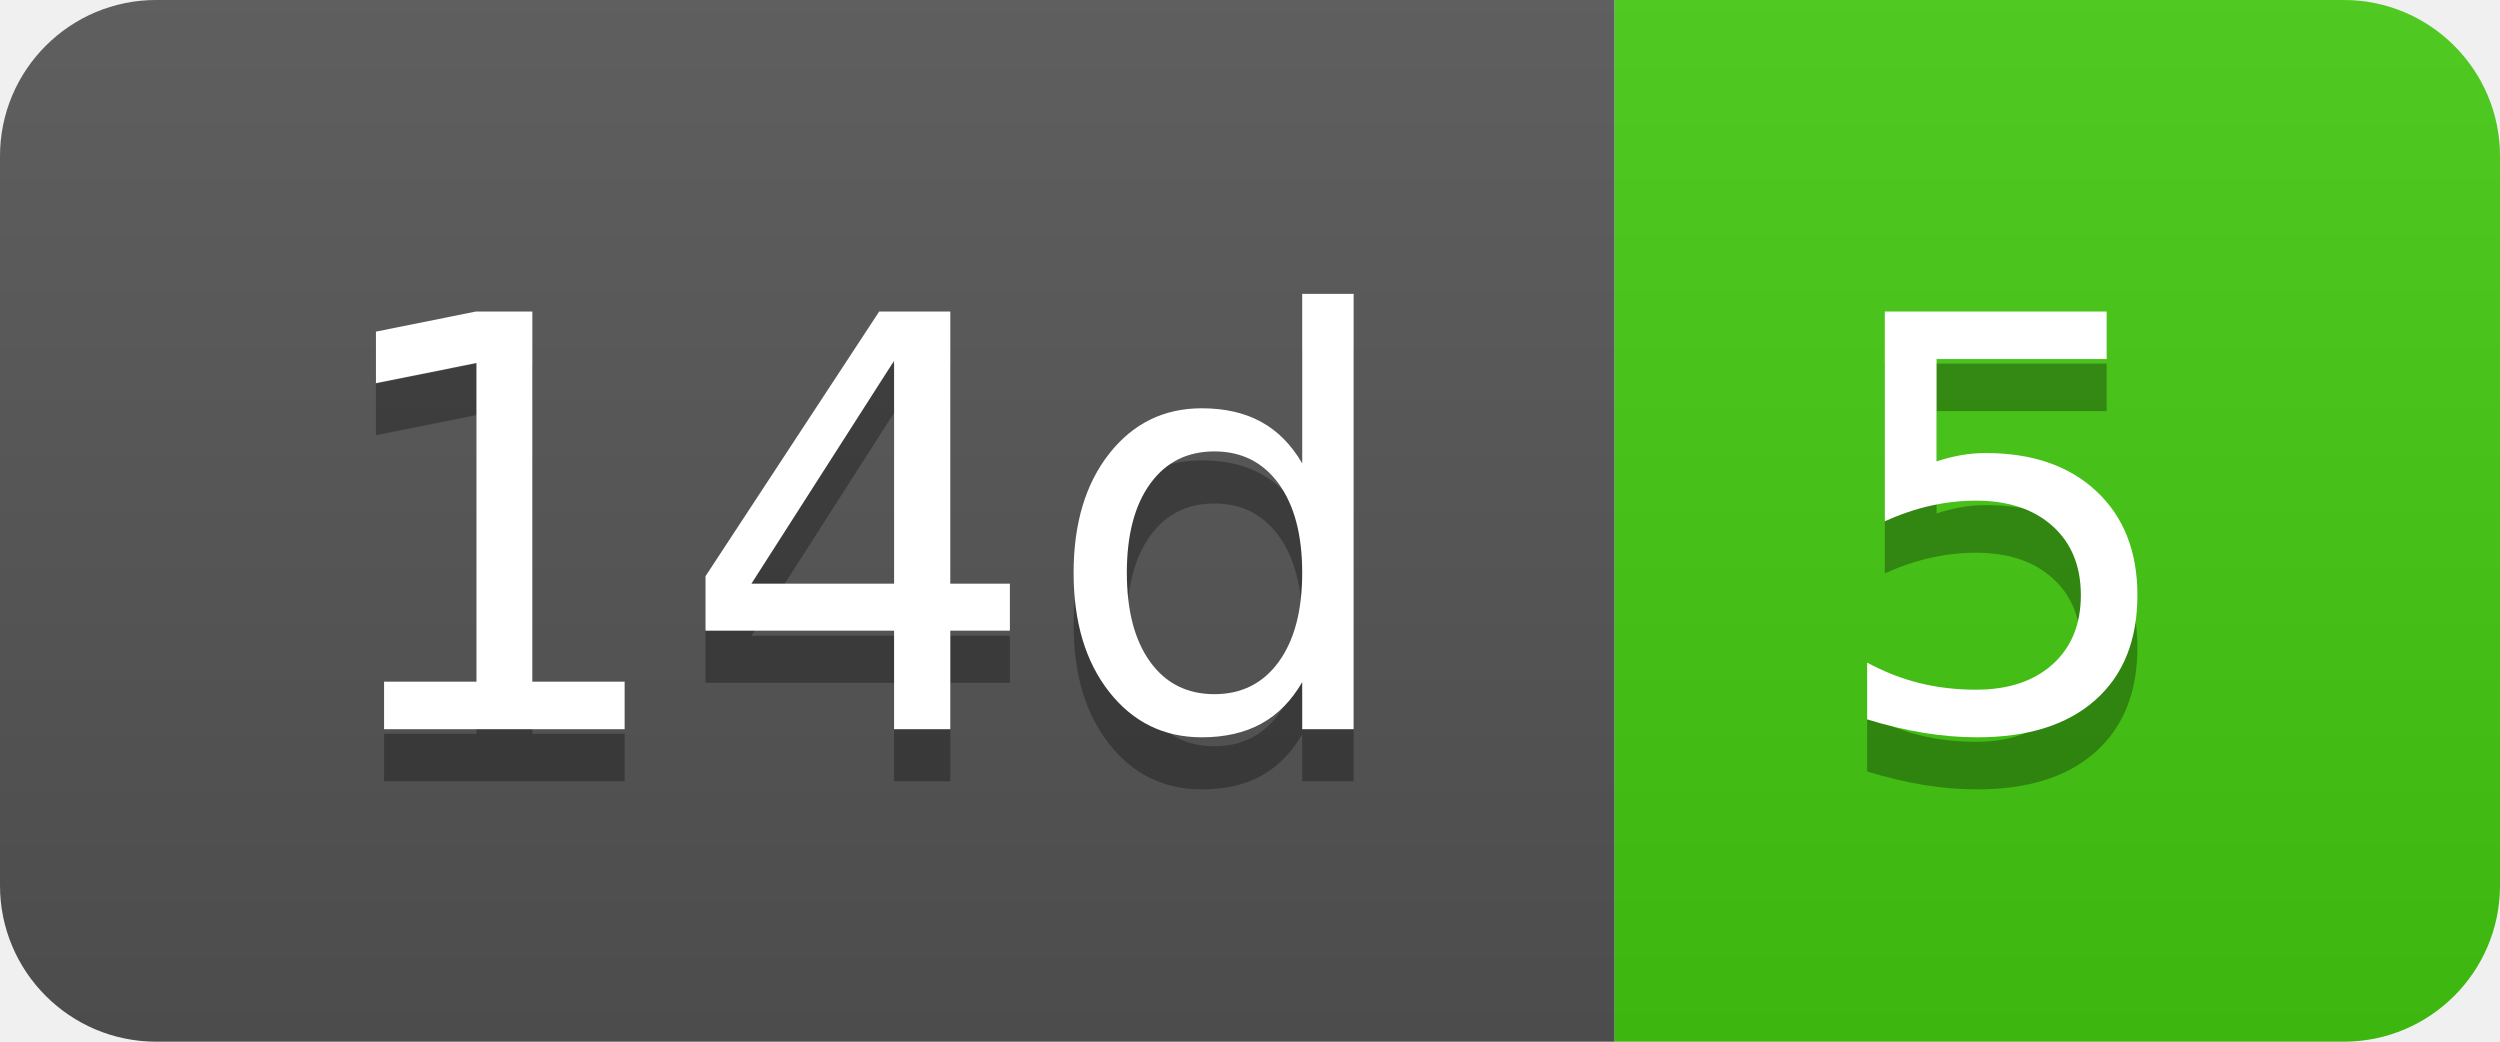
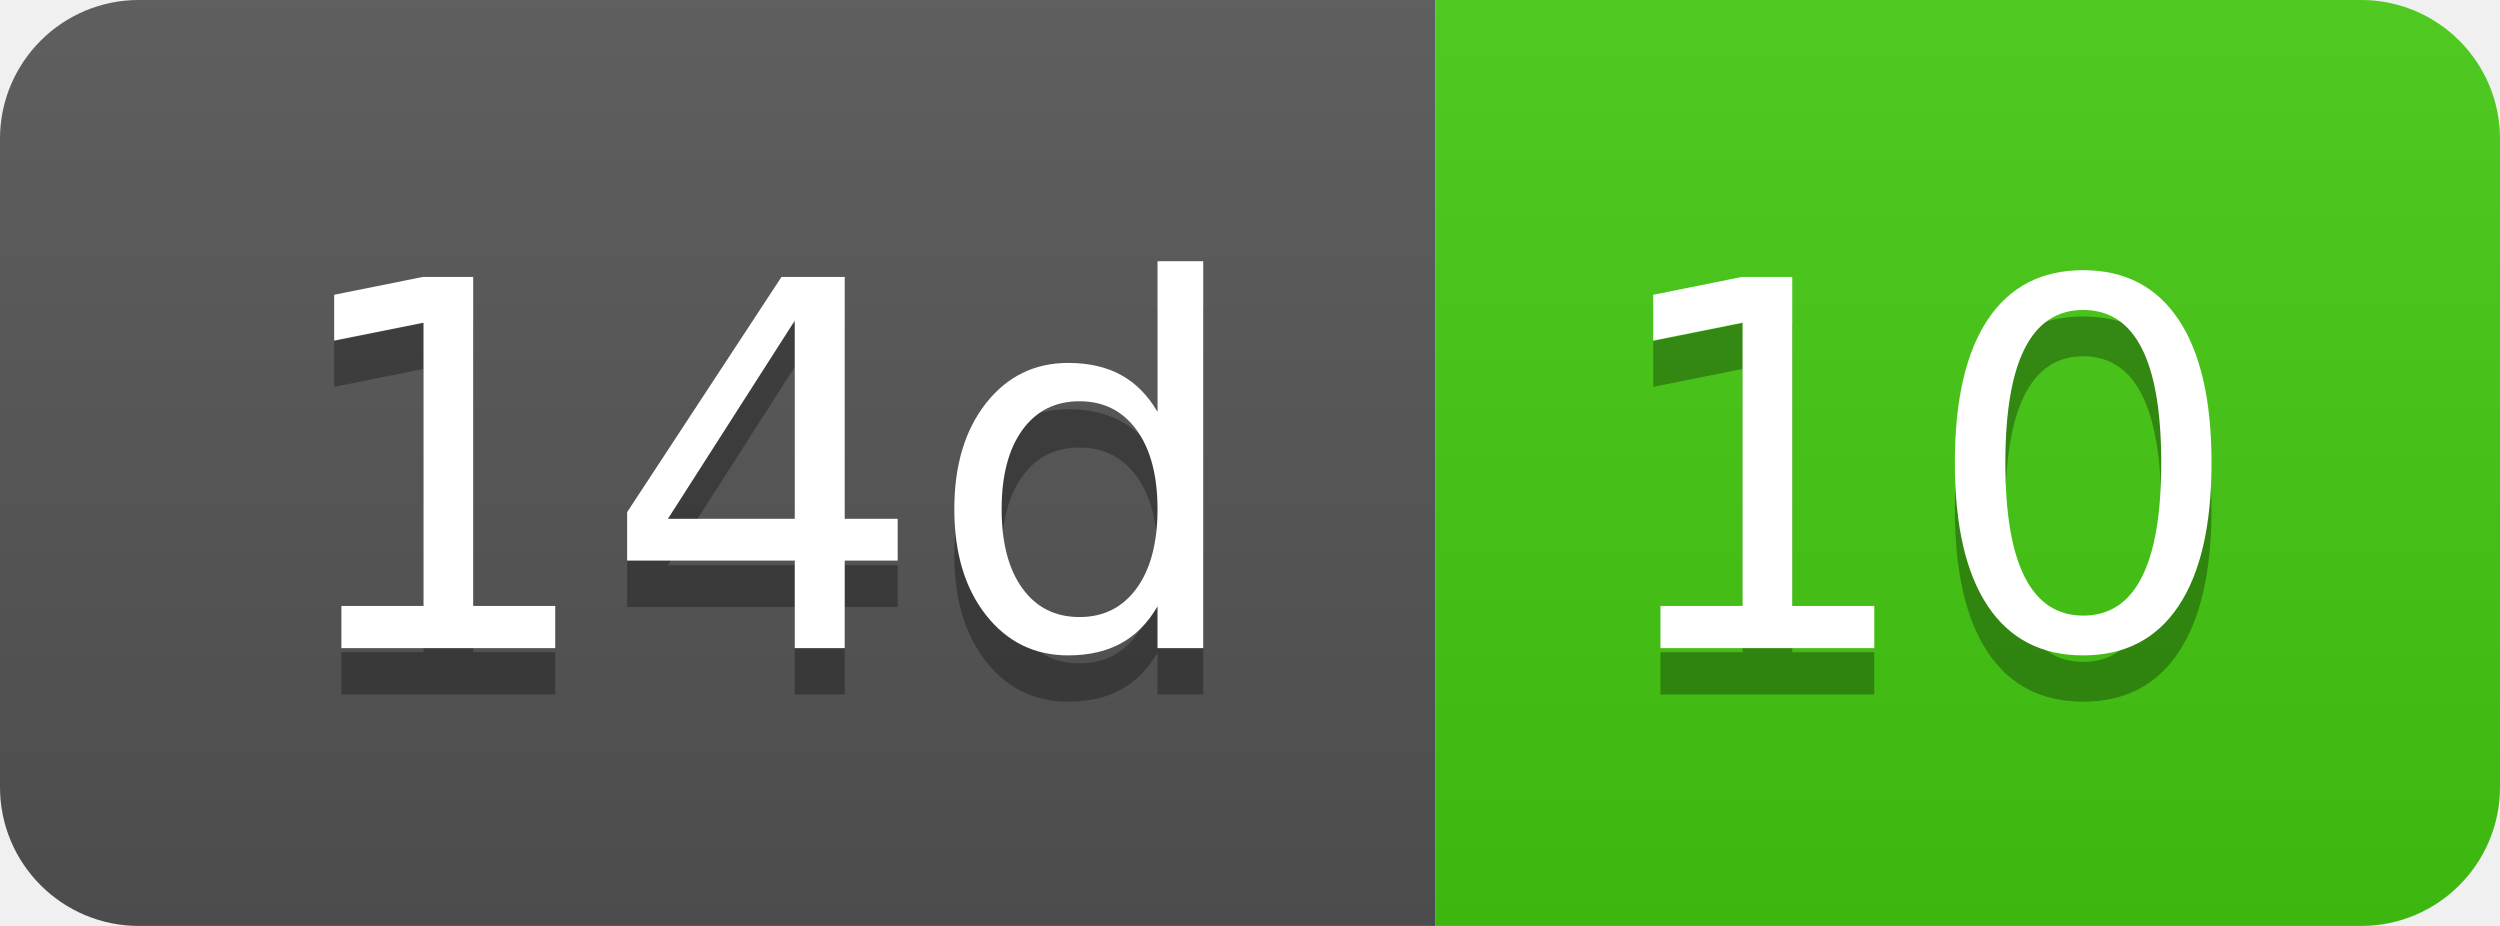
- <svg xmlns="http://www.w3.org/2000/svg" width="48" height="20" role="img" aria-label="14d: 5">
+ <svg xmlns="http://www.w3.org/2000/svg" width="54" height="20" role="img" aria-label="14d: 10">
  <linearGradient id="s" x2="0" y2="100%">
    <stop offset="0" stop-color="#bbb" stop-opacity=".1" />
    <stop offset="1" stop-opacity=".1" />
  </linearGradient>
  <clipPath id="r">
-     <rect width="48" height="20" rx="3" fill="#fff" />
+     <rect width="54" height="20" rx="3" fill="#fff" />
  </clipPath>
  <g clip-path="url(#r)">
    <rect width="31" height="20" fill="#555" />
-     <rect x="31" width="17" height="20" fill="#4c1" />
-     <rect width="48" height="20" fill="url(#s)" />
+     <rect x="31" width="23" height="20" fill="#4c1" />
+     <rect width="54" height="20" fill="url(#s)" />
  </g>
  <g fill="#fff" text-anchor="middle" font-family="Verdana,Geneva,DejaVu Sans,sans-serif" text-rendering="geometricPrecision" font-size="110">
    <text aria-hidden="true" x="165" y="150" fill="#010101" fill-opacity=".3" transform="scale(.1)" textLength="210">14d</text>
    <text x="165" y="140" transform="scale(.1)" fill="#fff" textLength="210">14d</text>
-     <text aria-hidden="true" x="385" y="150" fill="#010101" fill-opacity=".3" transform="scale(.1)" textLength="70">5</text>
-     <text x="385" y="140" transform="scale(.1)" fill="#fff" textLength="70">5</text>
+     <text aria-hidden="true" x="415" y="150" fill="#010101" fill-opacity=".3" transform="scale(.1)" textLength="130">10</text>
+     <text x="415" y="140" transform="scale(.1)" fill="#fff" textLength="130">10</text>
  </g>
</svg>
